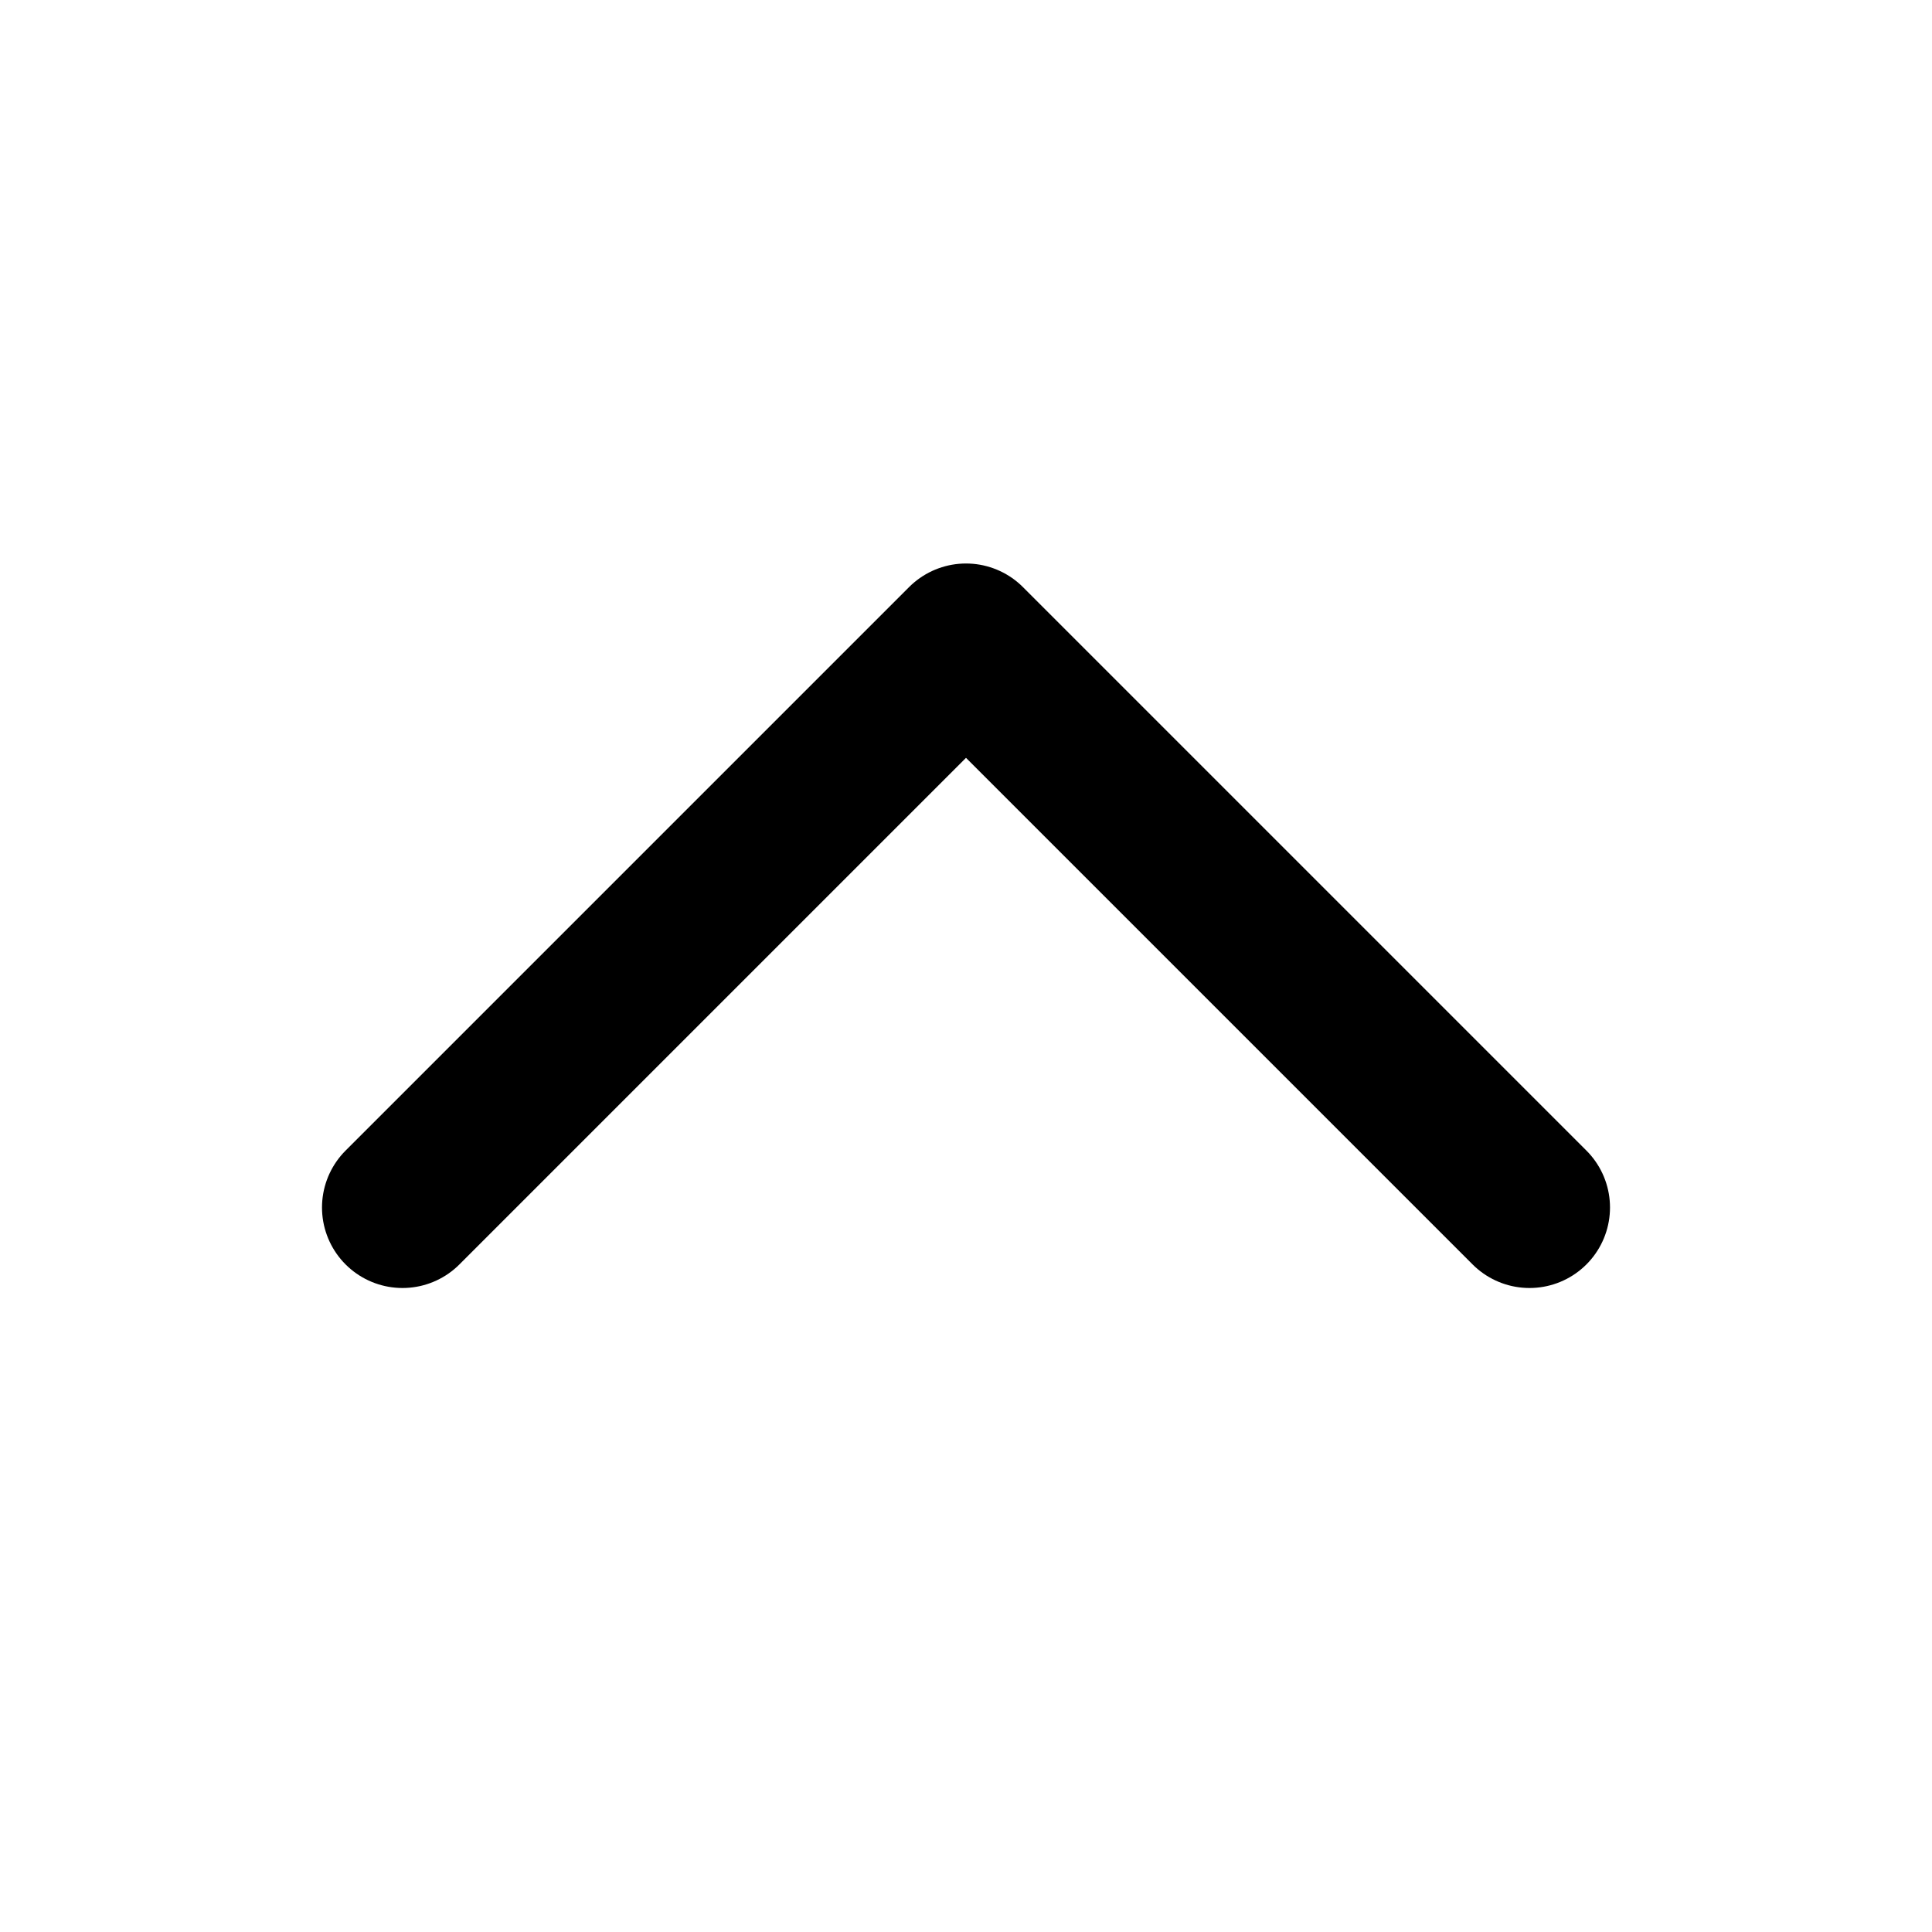
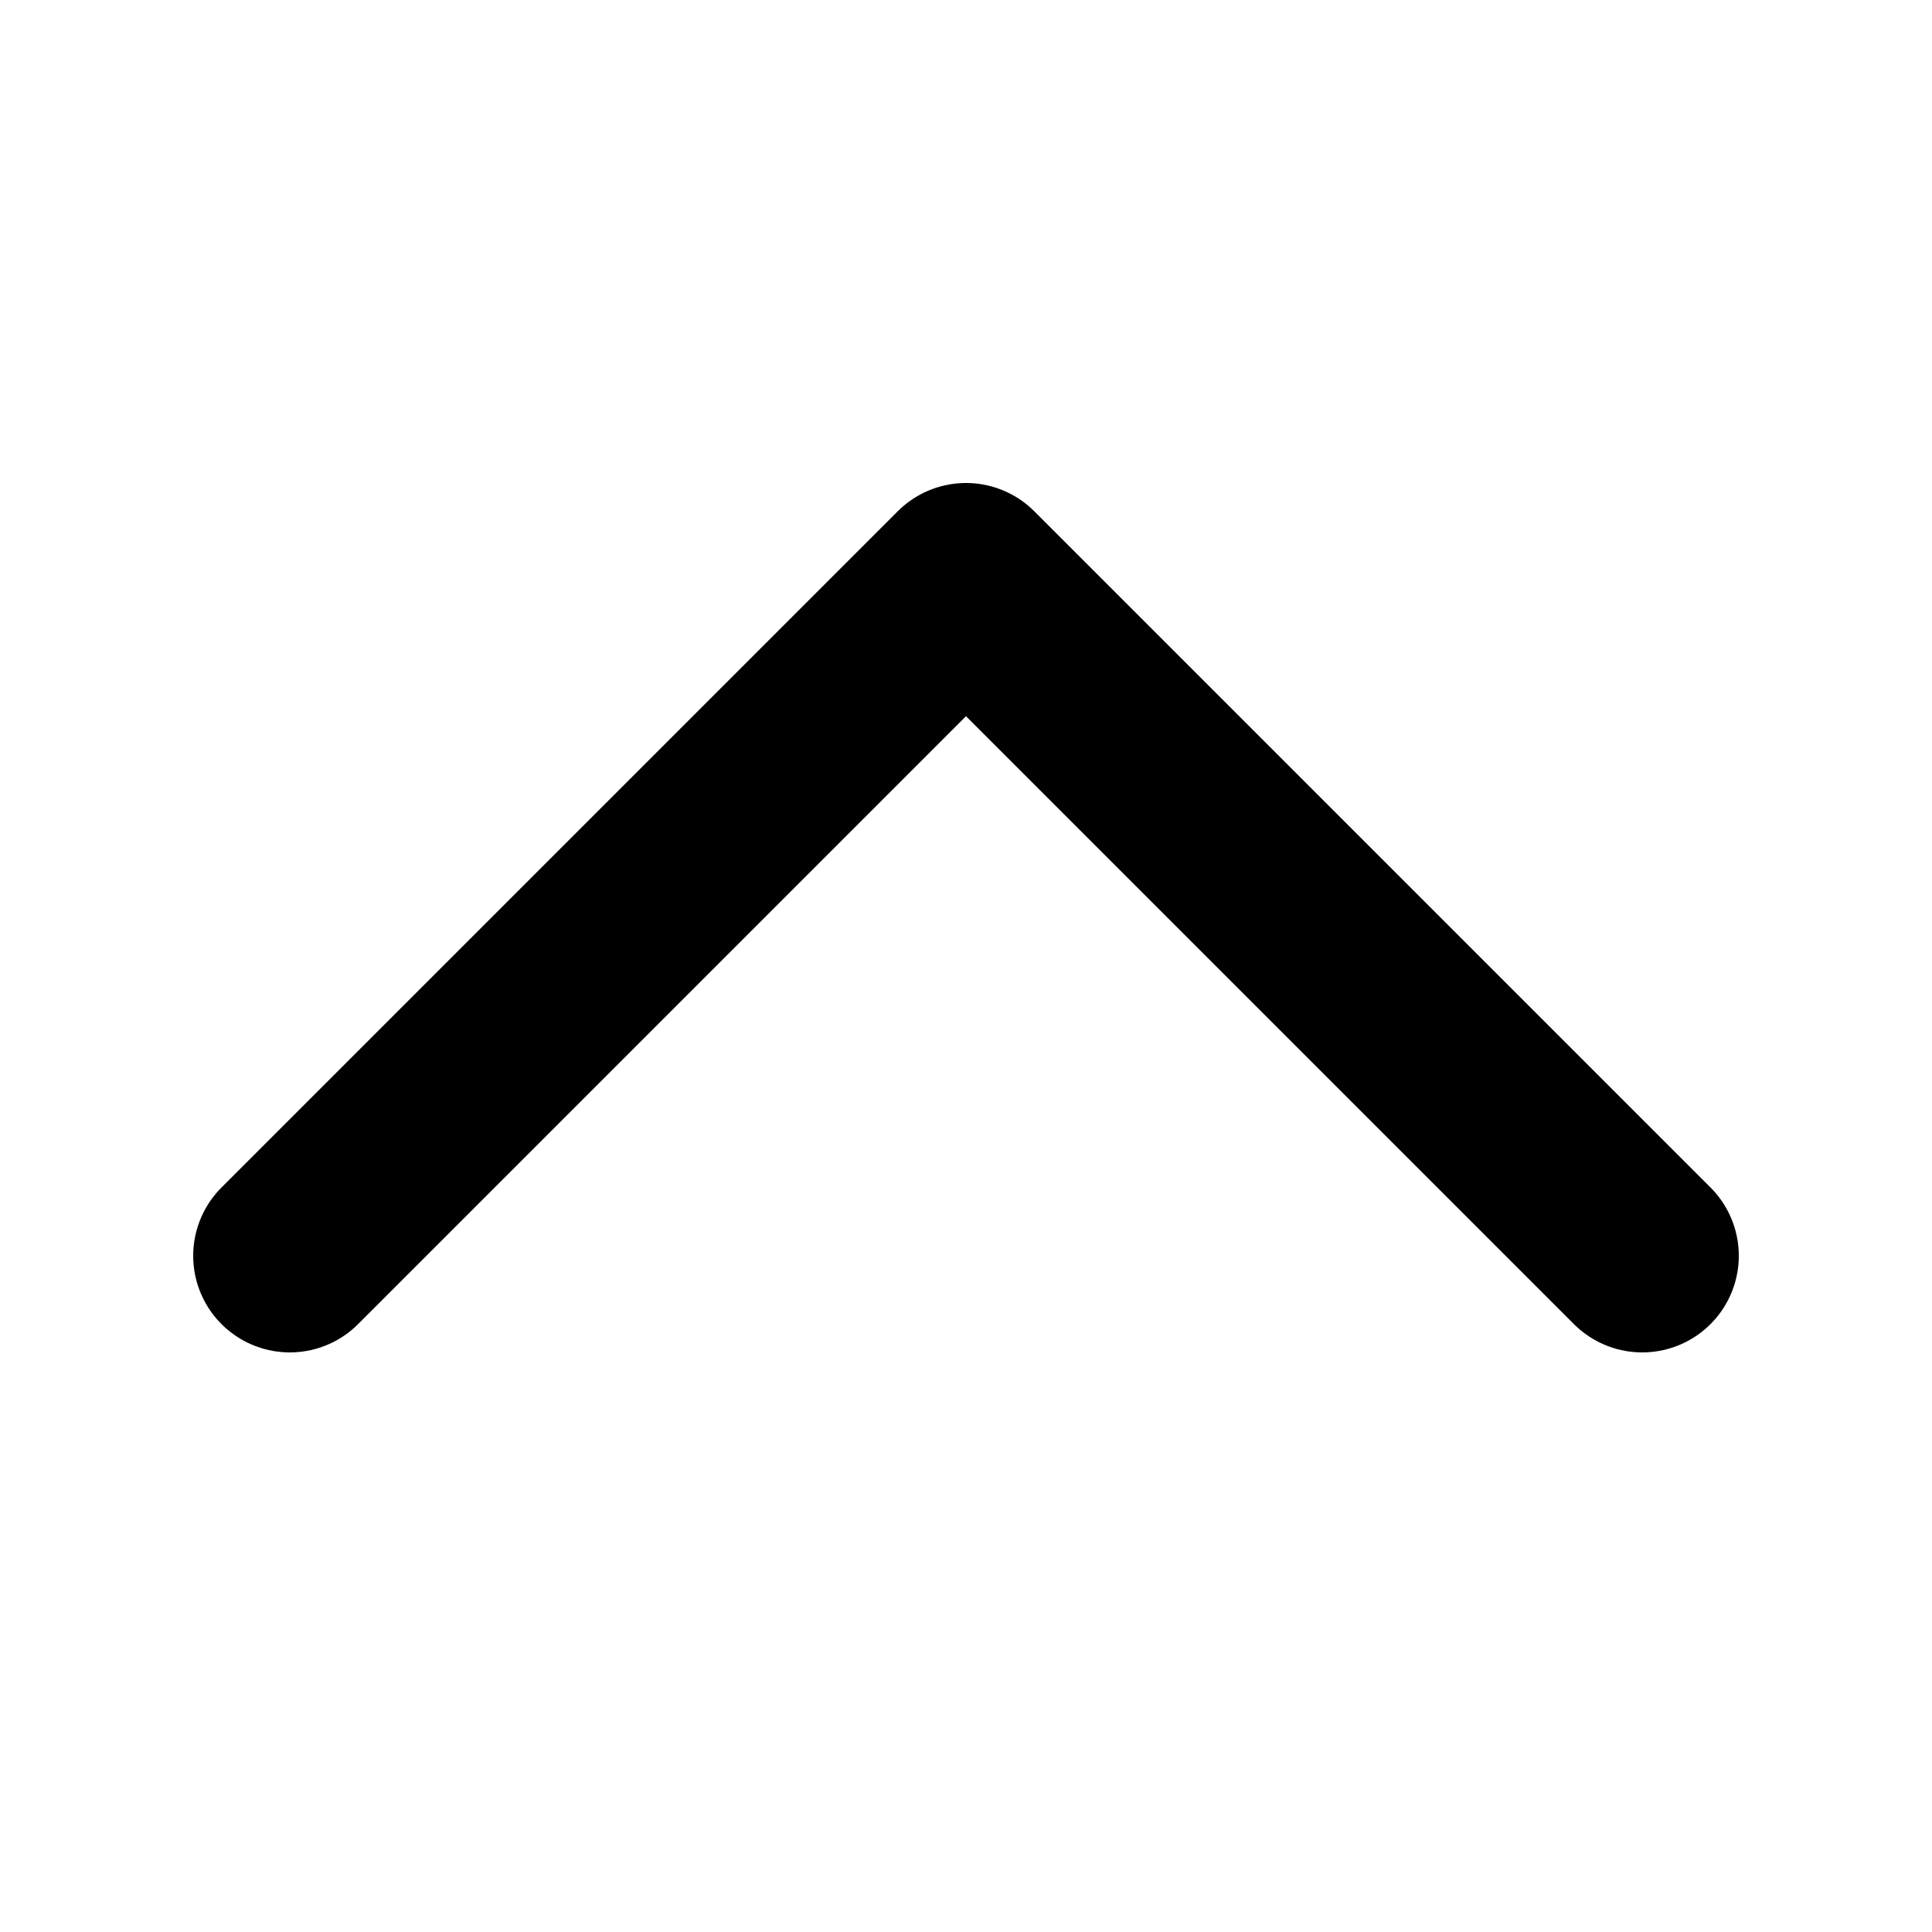
- <svg fill="none" stroke-linecap="round" stroke-linejoin="round" stroke-width="2" stroke="currentColor" viewBox="0 0 24 24">
+ <svg fill="none" stroke-linecap="round" stroke-linejoin="round" stroke-width="2" stroke="currentColor" viewBox="2 2 20 20">
  <path d="M5 15l7-7 7 7" />
</svg>
